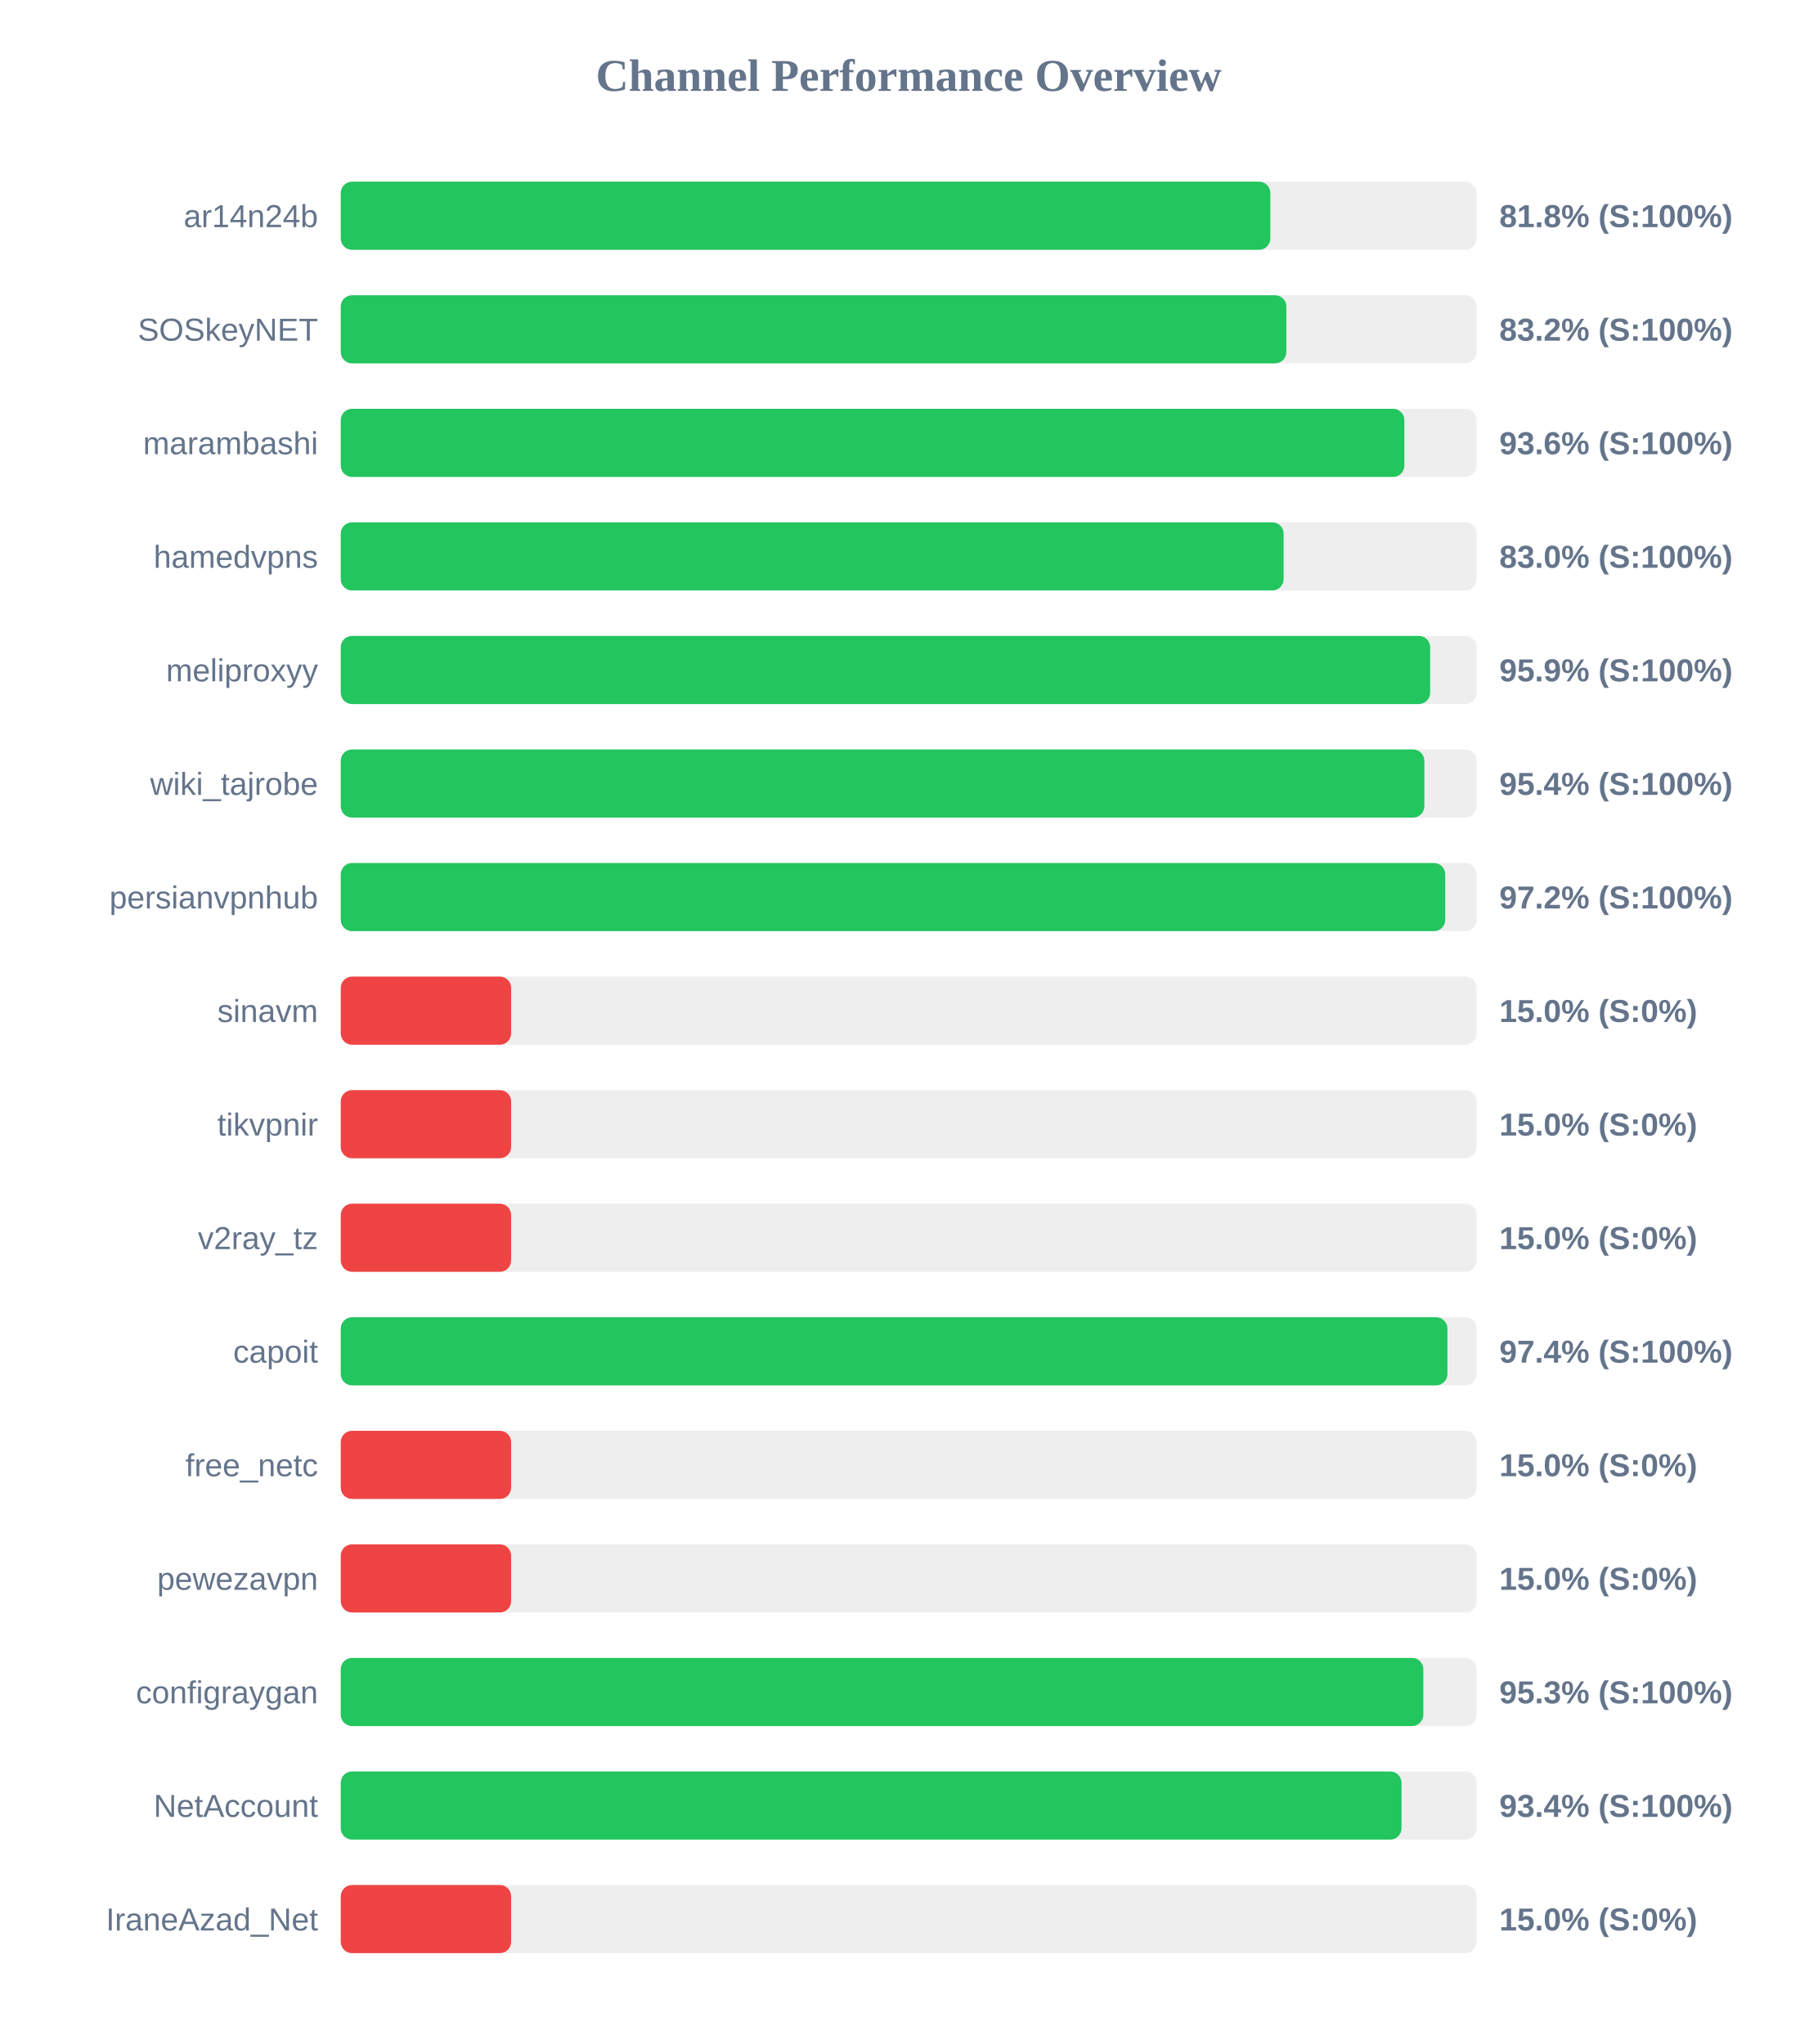
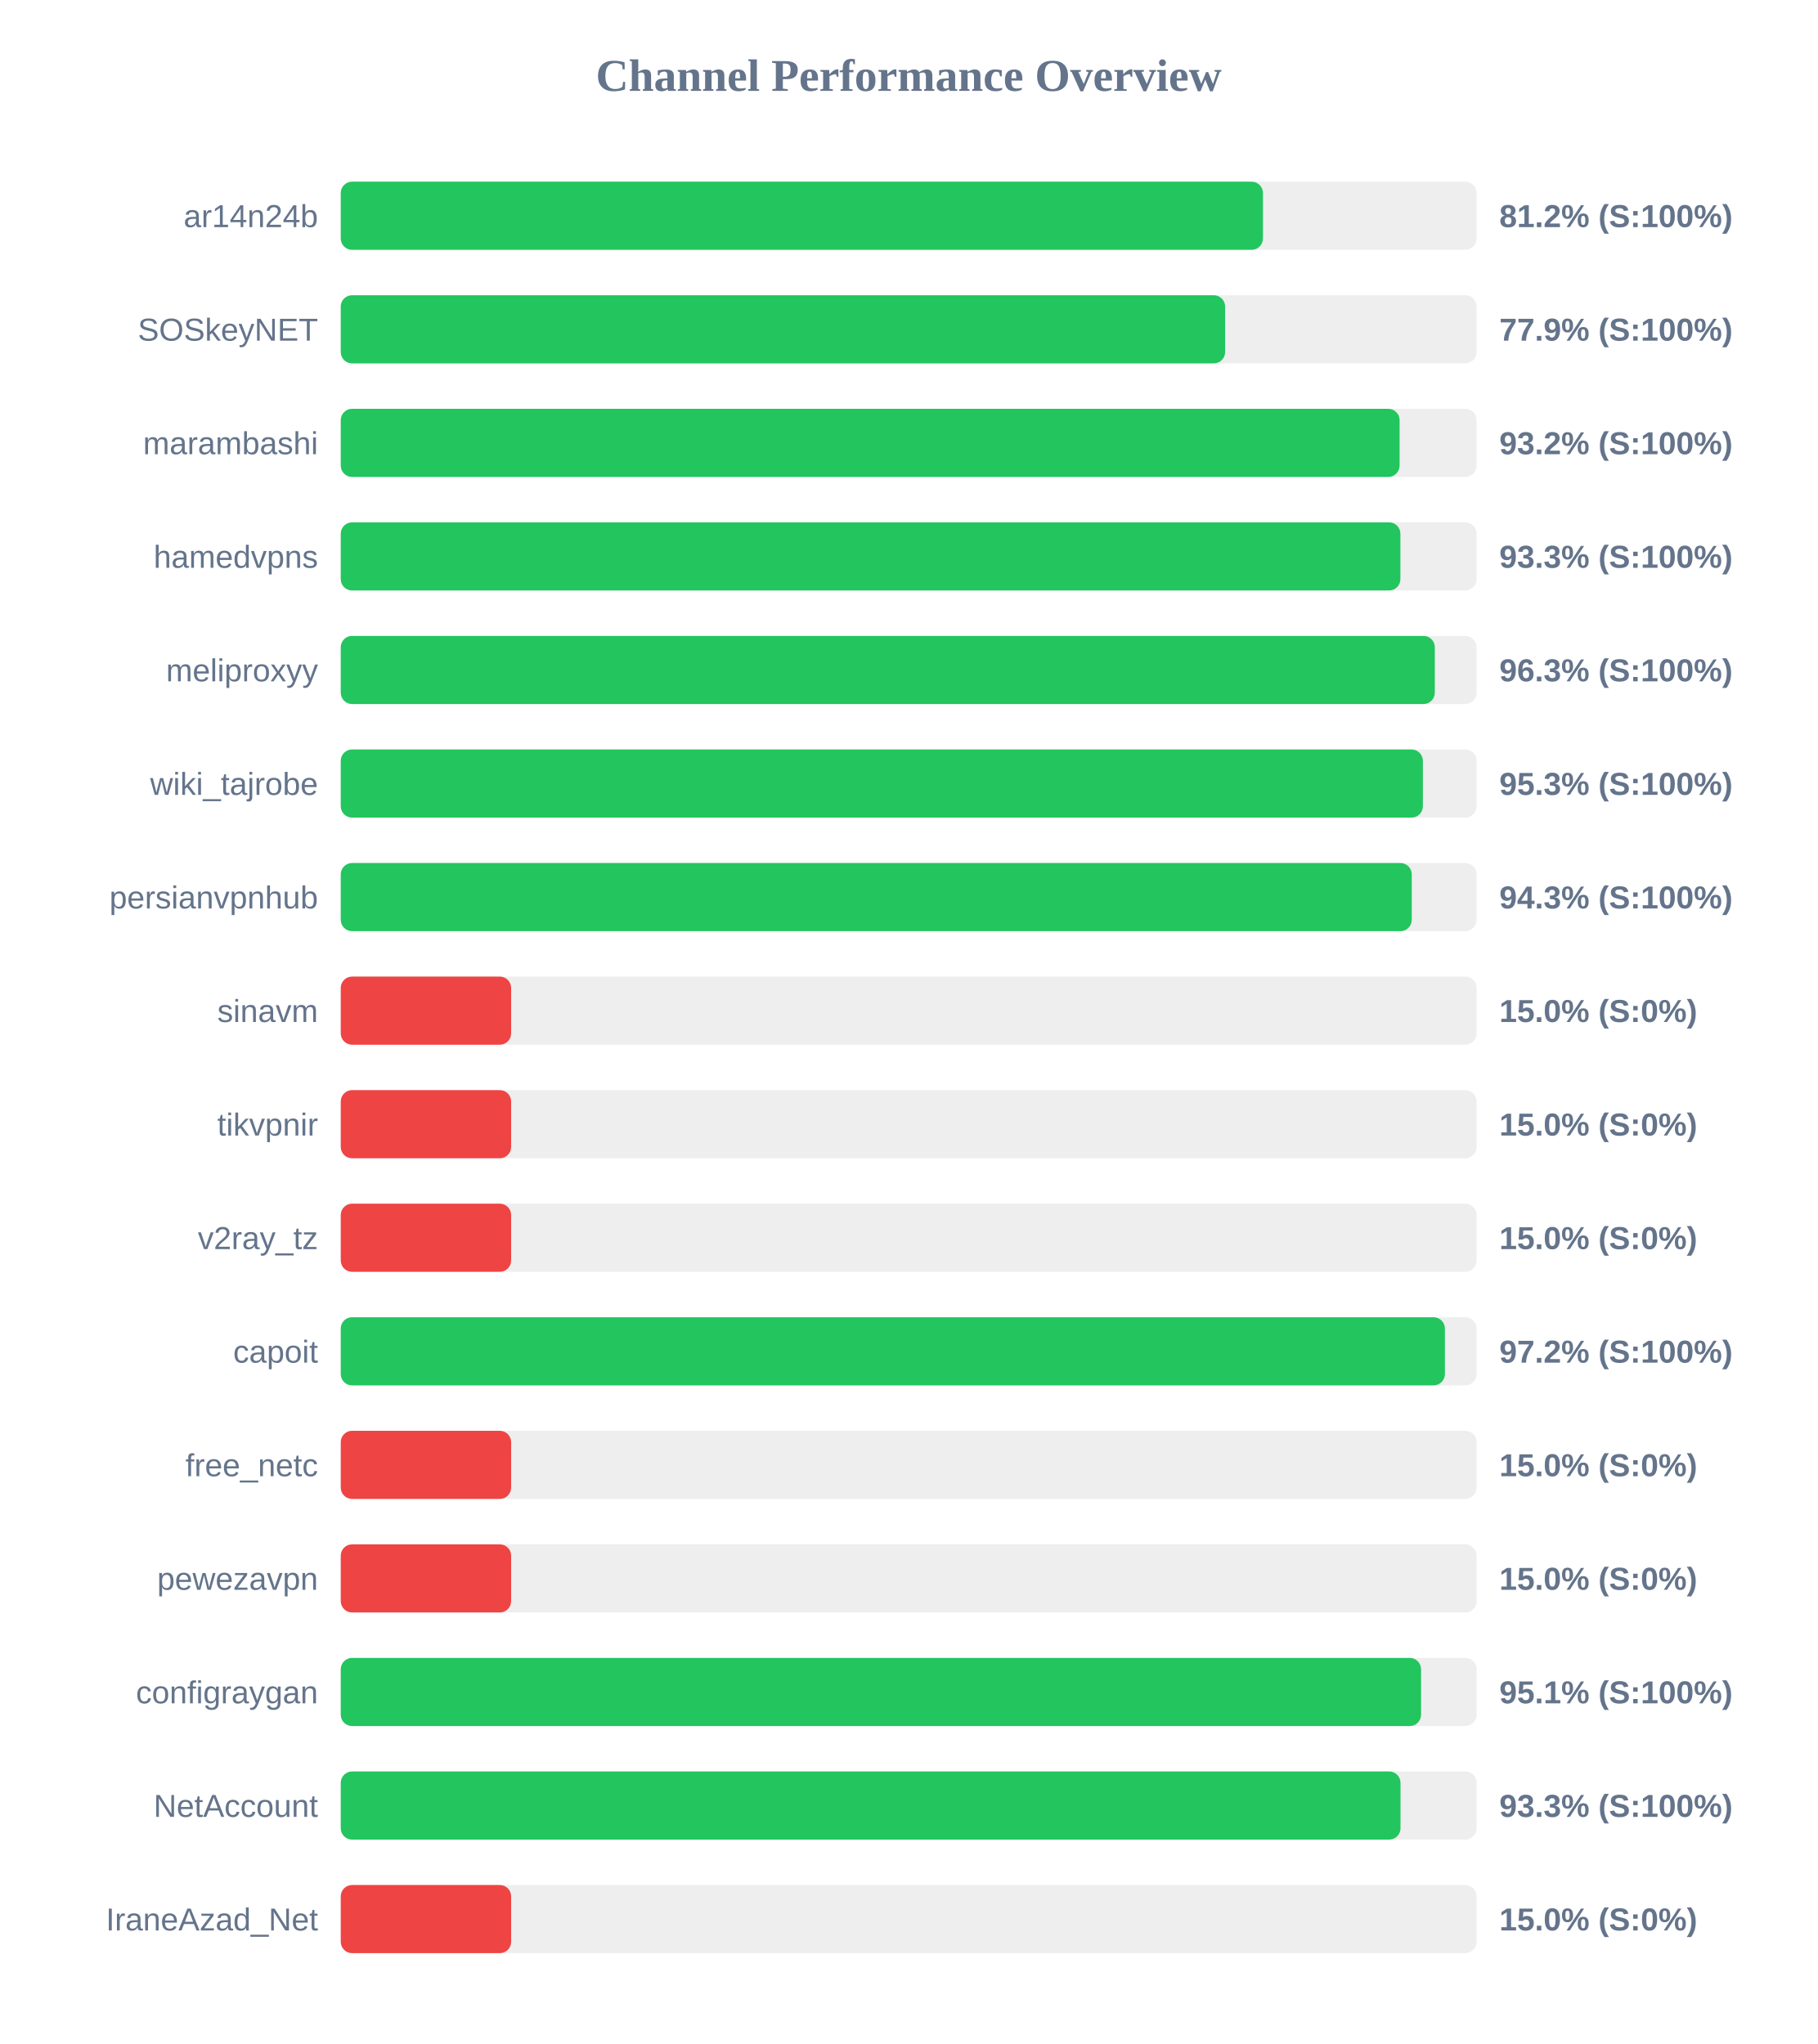
<svg xmlns="http://www.w3.org/2000/svg" width="800" height="900" version="1.1">
  <style>
        .row { font: 14px Arial; fill: #64748b; }
        .score { font: bold 14px Arial; fill: #64748b; }
    </style>
  <text x="400" y="40" text-anchor="middle" font-size="20px" font-weight="bold" fill="#64748b">Channel Performance Overview</text>
  <rect x="150" y="80" width="500" height="30" fill="#eee" rx="5" />
-   <rect x="150" y="80" width="409.2" height="30" fill="#22c55e" rx="5" />
+   <rect x="150" y="80" width="405.95" height="30" fill="#22c55e" rx="5" />
  <text x="140" y="100" text-anchor="end" class="row">ar14n24b</text>
-   <text x="660" y="100" text-anchor="start" class="score">81.8% (S:100%)</text>
+   <text x="660" y="100" text-anchor="start" class="score">81.2% (S:100%)</text>
  <rect x="150" y="130" width="500" height="30" fill="#eee" rx="5" />
-   <rect x="150" y="130" width="416.25" height="30" fill="#22c55e" rx="5" />
+   <rect x="150" y="130" width="389.3" height="30" fill="#22c55e" rx="5" />
  <text x="140" y="150" text-anchor="end" class="row">SOSkeyNET</text>
-   <text x="660" y="150" text-anchor="start" class="score">83.2% (S:100%)</text>
+   <text x="660" y="150" text-anchor="start" class="score">77.9% (S:100%)</text>
  <rect x="150" y="180" width="500" height="30" fill="#eee" rx="5" />
-   <rect x="150" y="180" width="468.2" height="30" fill="#22c55e" rx="5" />
+   <rect x="150" y="180" width="466.1" height="30" fill="#22c55e" rx="5" />
  <text x="140" y="200" text-anchor="end" class="row">marambashi</text>
-   <text x="660" y="200" text-anchor="start" class="score">93.6% (S:100%)</text>
+   <text x="660" y="200" text-anchor="start" class="score">93.2% (S:100%)</text>
  <rect x="150" y="230" width="500" height="30" fill="#eee" rx="5" />
-   <rect x="150" y="230" width="415.05" height="30" fill="#22c55e" rx="5" />
+   <rect x="150" y="230" width="466.45" height="30" fill="#22c55e" rx="5" />
  <text x="140" y="250" text-anchor="end" class="row">hamedvpns</text>
-   <text x="660" y="250" text-anchor="start" class="score">83.0% (S:100%)</text>
+   <text x="660" y="250" text-anchor="start" class="score">93.3% (S:100%)</text>
  <rect x="150" y="280" width="500" height="30" fill="#eee" rx="5" />
-   <rect x="150" y="280" width="479.55" height="30" fill="#22c55e" rx="5" />
+   <rect x="150" y="280" width="481.6" height="30" fill="#22c55e" rx="5" />
  <text x="140" y="300" text-anchor="end" class="row">meliproxyy</text>
-   <text x="660" y="300" text-anchor="start" class="score">95.9% (S:100%)</text>
+   <text x="660" y="300" text-anchor="start" class="score">96.3% (S:100%)</text>
  <rect x="150" y="330" width="500" height="30" fill="#eee" rx="5" />
-   <rect x="150" y="330" width="477.0" height="30" fill="#22c55e" rx="5" />
+   <rect x="150" y="330" width="476.35" height="30" fill="#22c55e" rx="5" />
  <text x="140" y="350" text-anchor="end" class="row">wiki_tajrobe</text>
-   <text x="660" y="350" text-anchor="start" class="score">95.4% (S:100%)</text>
+   <text x="660" y="350" text-anchor="start" class="score">95.3% (S:100%)</text>
  <rect x="150" y="380" width="500" height="30" fill="#eee" rx="5" />
-   <rect x="150" y="380" width="486.2" height="30" fill="#22c55e" rx="5" />
+   <rect x="150" y="380" width="471.45" height="30" fill="#22c55e" rx="5" />
  <text x="140" y="400" text-anchor="end" class="row">persianvpnhub</text>
-   <text x="660" y="400" text-anchor="start" class="score">97.2% (S:100%)</text>
+   <text x="660" y="400" text-anchor="start" class="score">94.3% (S:100%)</text>
  <rect x="150" y="430" width="500" height="30" fill="#eee" rx="5" />
  <rect x="150" y="430" width="75.0" height="30" fill="#ef4444" rx="5" />
  <text x="140" y="450" text-anchor="end" class="row">sinavm</text>
  <text x="660" y="450" text-anchor="start" class="score">15.0% (S:0%)</text>
  <rect x="150" y="480" width="500" height="30" fill="#eee" rx="5" />
  <rect x="150" y="480" width="75.0" height="30" fill="#ef4444" rx="5" />
  <text x="140" y="500" text-anchor="end" class="row">tikvpnir</text>
  <text x="660" y="500" text-anchor="start" class="score">15.0% (S:0%)</text>
  <rect x="150" y="530" width="500" height="30" fill="#eee" rx="5" />
  <rect x="150" y="530" width="75.0" height="30" fill="#ef4444" rx="5" />
  <text x="140" y="550" text-anchor="end" class="row">v2ray_tz</text>
  <text x="660" y="550" text-anchor="start" class="score">15.0% (S:0%)</text>
  <rect x="150" y="580" width="500" height="30" fill="#eee" rx="5" />
-   <rect x="150" y="580" width="487.15" height="30" fill="#22c55e" rx="5" />
+   <rect x="150" y="580" width="486.05" height="30" fill="#22c55e" rx="5" />
  <text x="140" y="600" text-anchor="end" class="row">capoit</text>
-   <text x="660" y="600" text-anchor="start" class="score">97.4% (S:100%)</text>
+   <text x="660" y="600" text-anchor="start" class="score">97.2% (S:100%)</text>
  <rect x="150" y="630" width="500" height="30" fill="#eee" rx="5" />
  <rect x="150" y="630" width="75.0" height="30" fill="#ef4444" rx="5" />
  <text x="140" y="650" text-anchor="end" class="row">free_netc</text>
  <text x="660" y="650" text-anchor="start" class="score">15.0% (S:0%)</text>
  <rect x="150" y="680" width="500" height="30" fill="#eee" rx="5" />
  <rect x="150" y="680" width="75.0" height="30" fill="#ef4444" rx="5" />
  <text x="140" y="700" text-anchor="end" class="row">pewezavpn</text>
  <text x="660" y="700" text-anchor="start" class="score">15.0% (S:0%)</text>
  <rect x="150" y="730" width="500" height="30" fill="#eee" rx="5" />
-   <rect x="150" y="730" width="476.55" height="30" fill="#22c55e" rx="5" />
+   <rect x="150" y="730" width="475.55" height="30" fill="#22c55e" rx="5" />
  <text x="140" y="750" text-anchor="end" class="row">configraygan</text>
-   <text x="660" y="750" text-anchor="start" class="score">95.3% (S:100%)</text>
+   <text x="660" y="750" text-anchor="start" class="score">95.1% (S:100%)</text>
  <rect x="150" y="780" width="500" height="30" fill="#eee" rx="5" />
-   <rect x="150" y="780" width="466.95" height="30" fill="#22c55e" rx="5" />
+   <rect x="150" y="780" width="466.5" height="30" fill="#22c55e" rx="5" />
  <text x="140" y="800" text-anchor="end" class="row">NetAccount</text>
-   <text x="660" y="800" text-anchor="start" class="score">93.4% (S:100%)</text>
+   <text x="660" y="800" text-anchor="start" class="score">93.3% (S:100%)</text>
  <rect x="150" y="830" width="500" height="30" fill="#eee" rx="5" />
  <rect x="150" y="830" width="75.0" height="30" fill="#ef4444" rx="5" />
  <text x="140" y="850" text-anchor="end" class="row">IraneAzad_Net</text>
  <text x="660" y="850" text-anchor="start" class="score">15.0% (S:0%)</text>
</svg>
